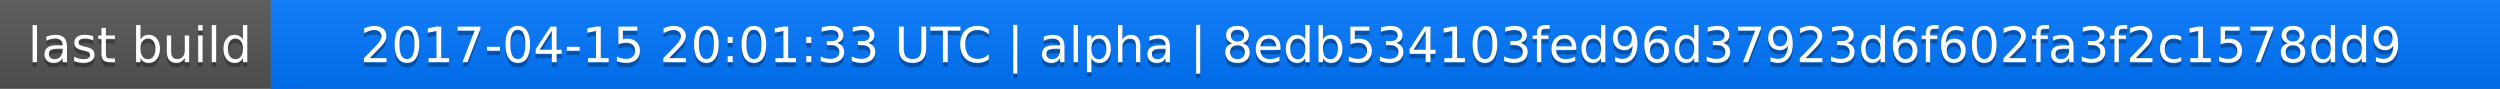
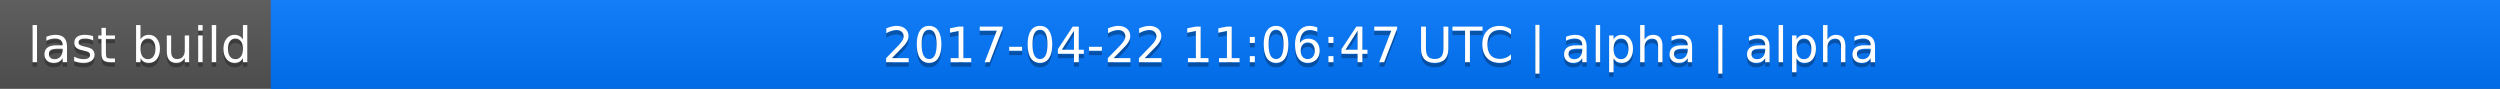
<svg xmlns="http://www.w3.org/2000/svg" width="563" height="20">
  <linearGradient id="a" x2="0" y2="100%">
    <stop offset="0" stop-color="#bbb" stop-opacity=".1" />
    <stop offset="1" stop-opacity=".1" />
  </linearGradient>
  <rect rx="0" width="563" height="20" fill="#555" />
  <rect rx="0" x="61" width="502" height="20" fill="#07f" />
  <path fill="#07f" d="M61 0h4v20h-4z" />
  <rect rx="0" width="563" height="20" fill="url(#a)" />
  <g fill="#fff" text-anchor="middle" font-family="DejaVu Sans,Verdana,Geneva,sans-serif" font-size="11">
    <text x="31.5" y="15" fill="#010101" fill-opacity=".3">last build</text>
    <text x="31.5" y="14">last build</text>
-     <text x="311" y="15" fill="#010101" fill-opacity=".3">2017-04-15 20:01:33 UTC | alpha | 8edb534103fed96d37923d6f602fa3f2c1578dd9</text>
-     <text x="311" y="14">2017-04-15 20:01:33 UTC | alpha | 8edb534103fed96d37923d6f602fa3f2c1578dd9</text>
+     <text x="311" y="15" fill="#010101" fill-opacity=".3">2017-04-22 11:06:47 UTC | alpha | alpha</text>
+     <text x="311" y="14">2017-04-22 11:06:47 UTC | alpha | alpha</text>
  </g>
</svg>
